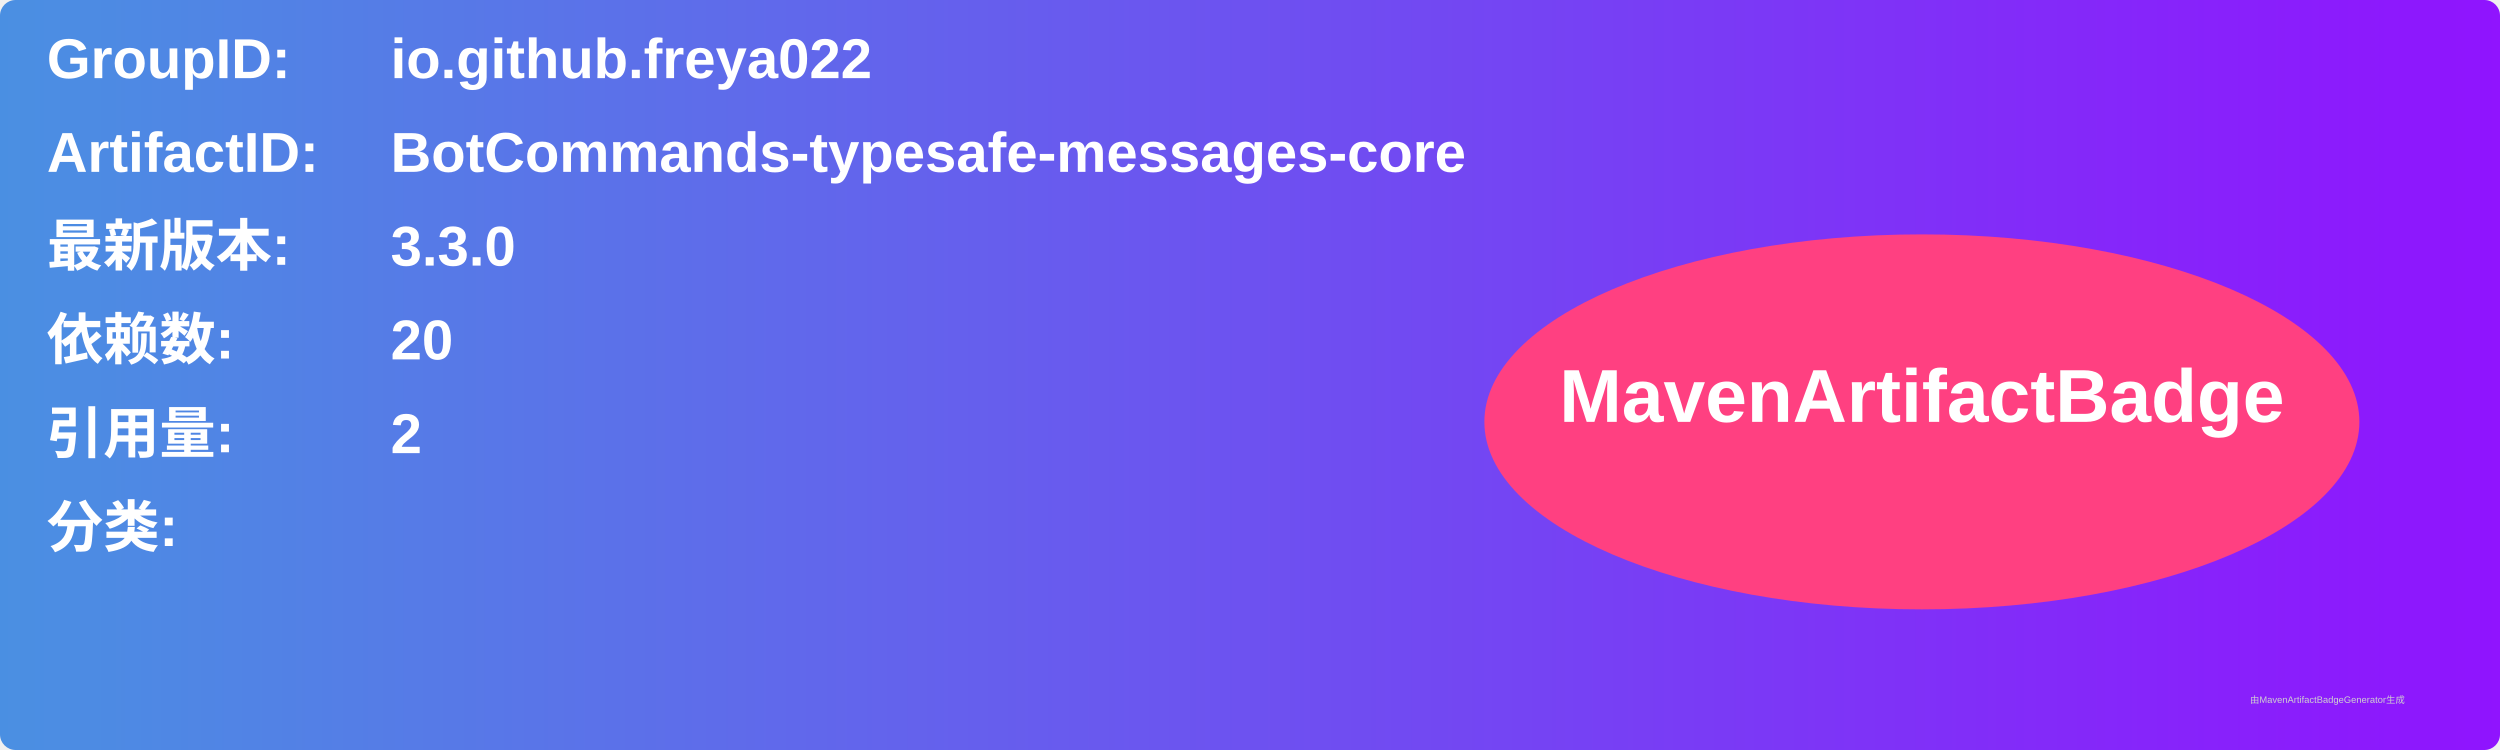
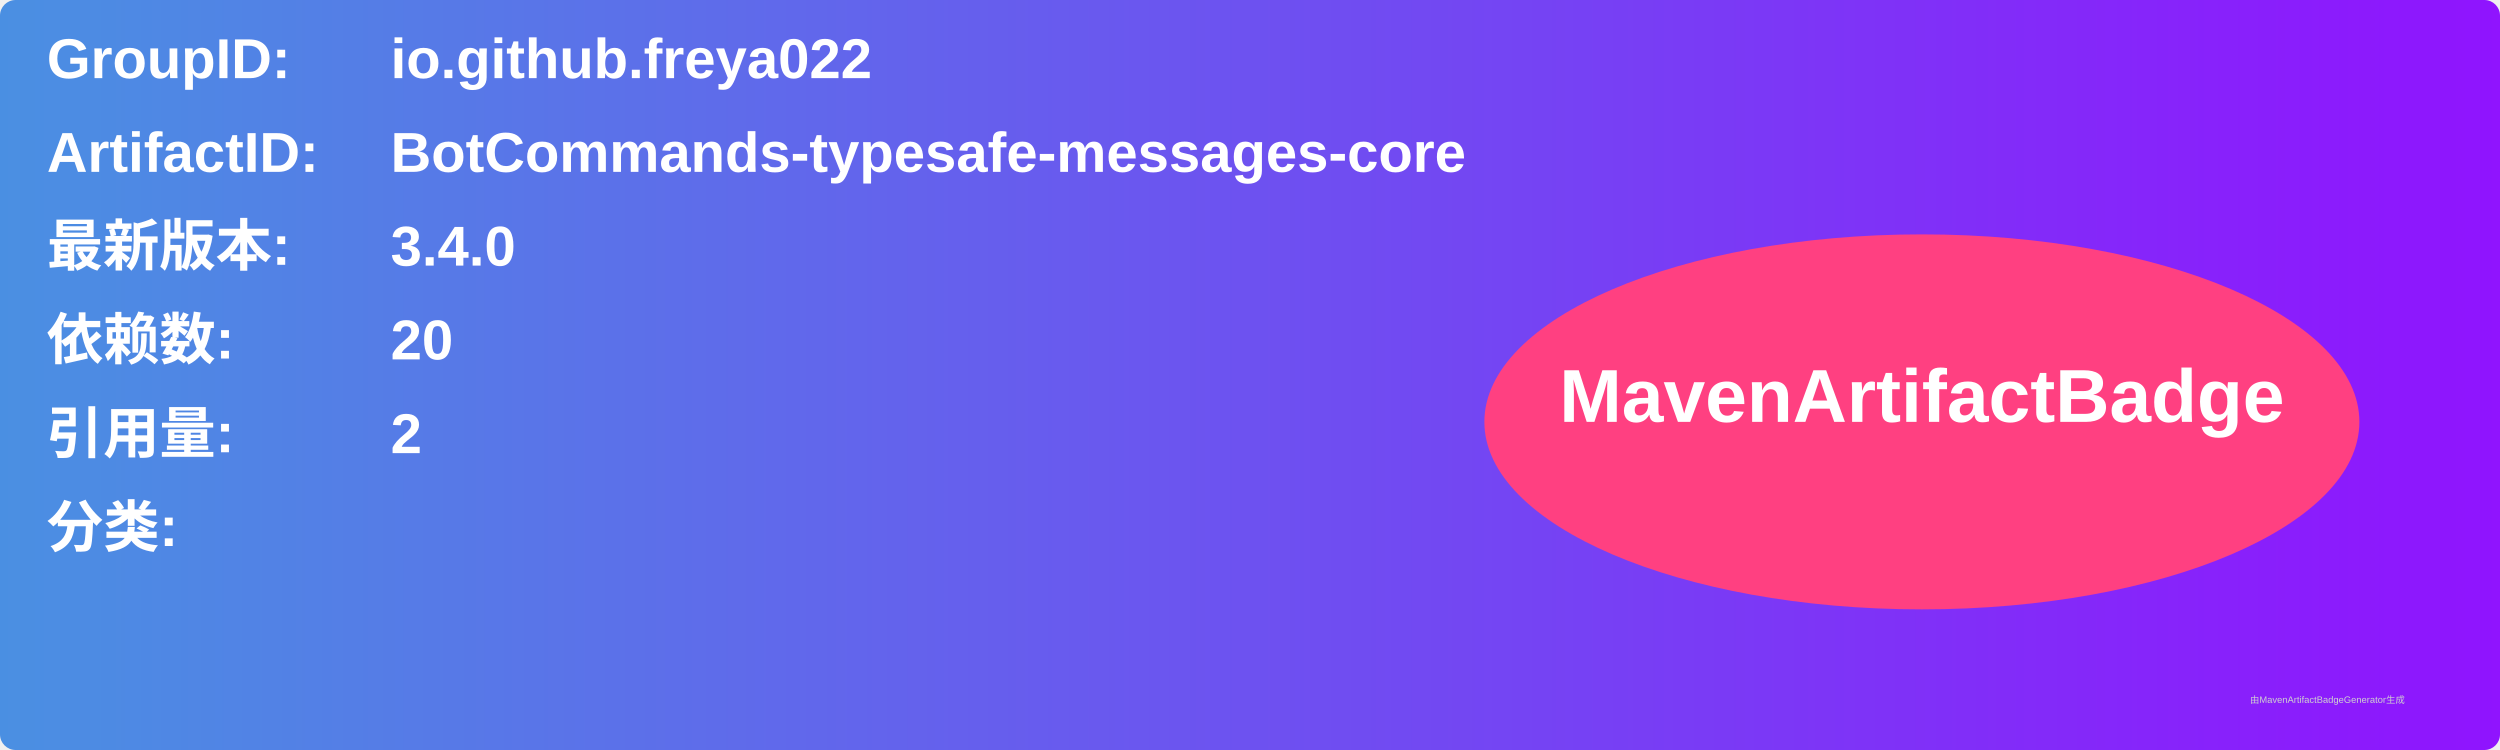
<svg xmlns="http://www.w3.org/2000/svg" width="800" height="240" viewBox="0 0 800 240">
  <linearGradient id="grad" x1="0%" y1="0%" x2="100%" y2="0%">
    <stop offset="0%" stop-color="#4a90e2" />
    <stop offset="100%" stop-color="#9013fe" />
  </linearGradient>
  <rect width="100%" height="100%" rx="5" ry="5" fill="url(#grad)" />
  <g transform="translate(15, 15)">
    <text x="0" y="10" font-family="Arial" font-size="18" fill="white" font-weight="bold" width="260">GroupID:</text>
    <text x="110" y="10" font-family="Arial" font-size="18" fill="white" font-weight="bold" width="460">io.github.freya022</text>
    <text x="0" y="40" font-family="Arial" font-size="18" fill="white" font-weight="bold" width="260">ArtifactID:</text>
    <text x="110" y="40" font-family="Arial" font-size="18" fill="white" font-weight="bold" width="460">BotCommands-typesafe-messages-core</text>
    <text x="0" y="70" font-family="Arial" font-size="18" fill="white" font-weight="bold">最新版本:</text>
    <text x="110" y="70" font-family="Arial" font-size="18" fill="white" font-weight="bold">
-       <tspan font-weight="bold">3.3.0</tspan>
+       <tspan font-weight="bold">3.4.0</tspan>
    </text>
    <text x="0" y="100" font-family="Arial" font-size="18" fill="white" font-weight="bold">依赖数: </text>
    <text x="110" y="100" font-family="Arial" font-size="18" fill="white">
      <tspan font-weight="bold">20</tspan>
    </text>
    <text x="0" y="130" font-family="Arial" font-size="18" fill="white" font-weight="bold">引用量: </text>
    <text x="110" y="130" font-family="Arial" font-size="18" fill="white">
      <tspan font-weight="bold">2</tspan>
    </text>
    <text x="0" y="160" font-family="Arial" font-size="18" fill="white" font-weight="bold">分类:</text>
    <text x="10" y="190" font-family="Arial" font-size="10" fill="white">
      <tspan font-weight="bold" />
    </text>
    <ellipse cx="600" cy="120" rx="140" ry="60" fill="#ff4081" />
    <text x="600" y="120" text-anchor="middle" font-family="Arial" font-size="24" fill="white" font-weight="bold">MavenArtifactBadge</text>
  </g>
  <text x="720" y="225" font-family="Arial" font-size="3" fill="#d0d0d0">由MavenArtifactBadgeGenerator生成</text>
</svg>
